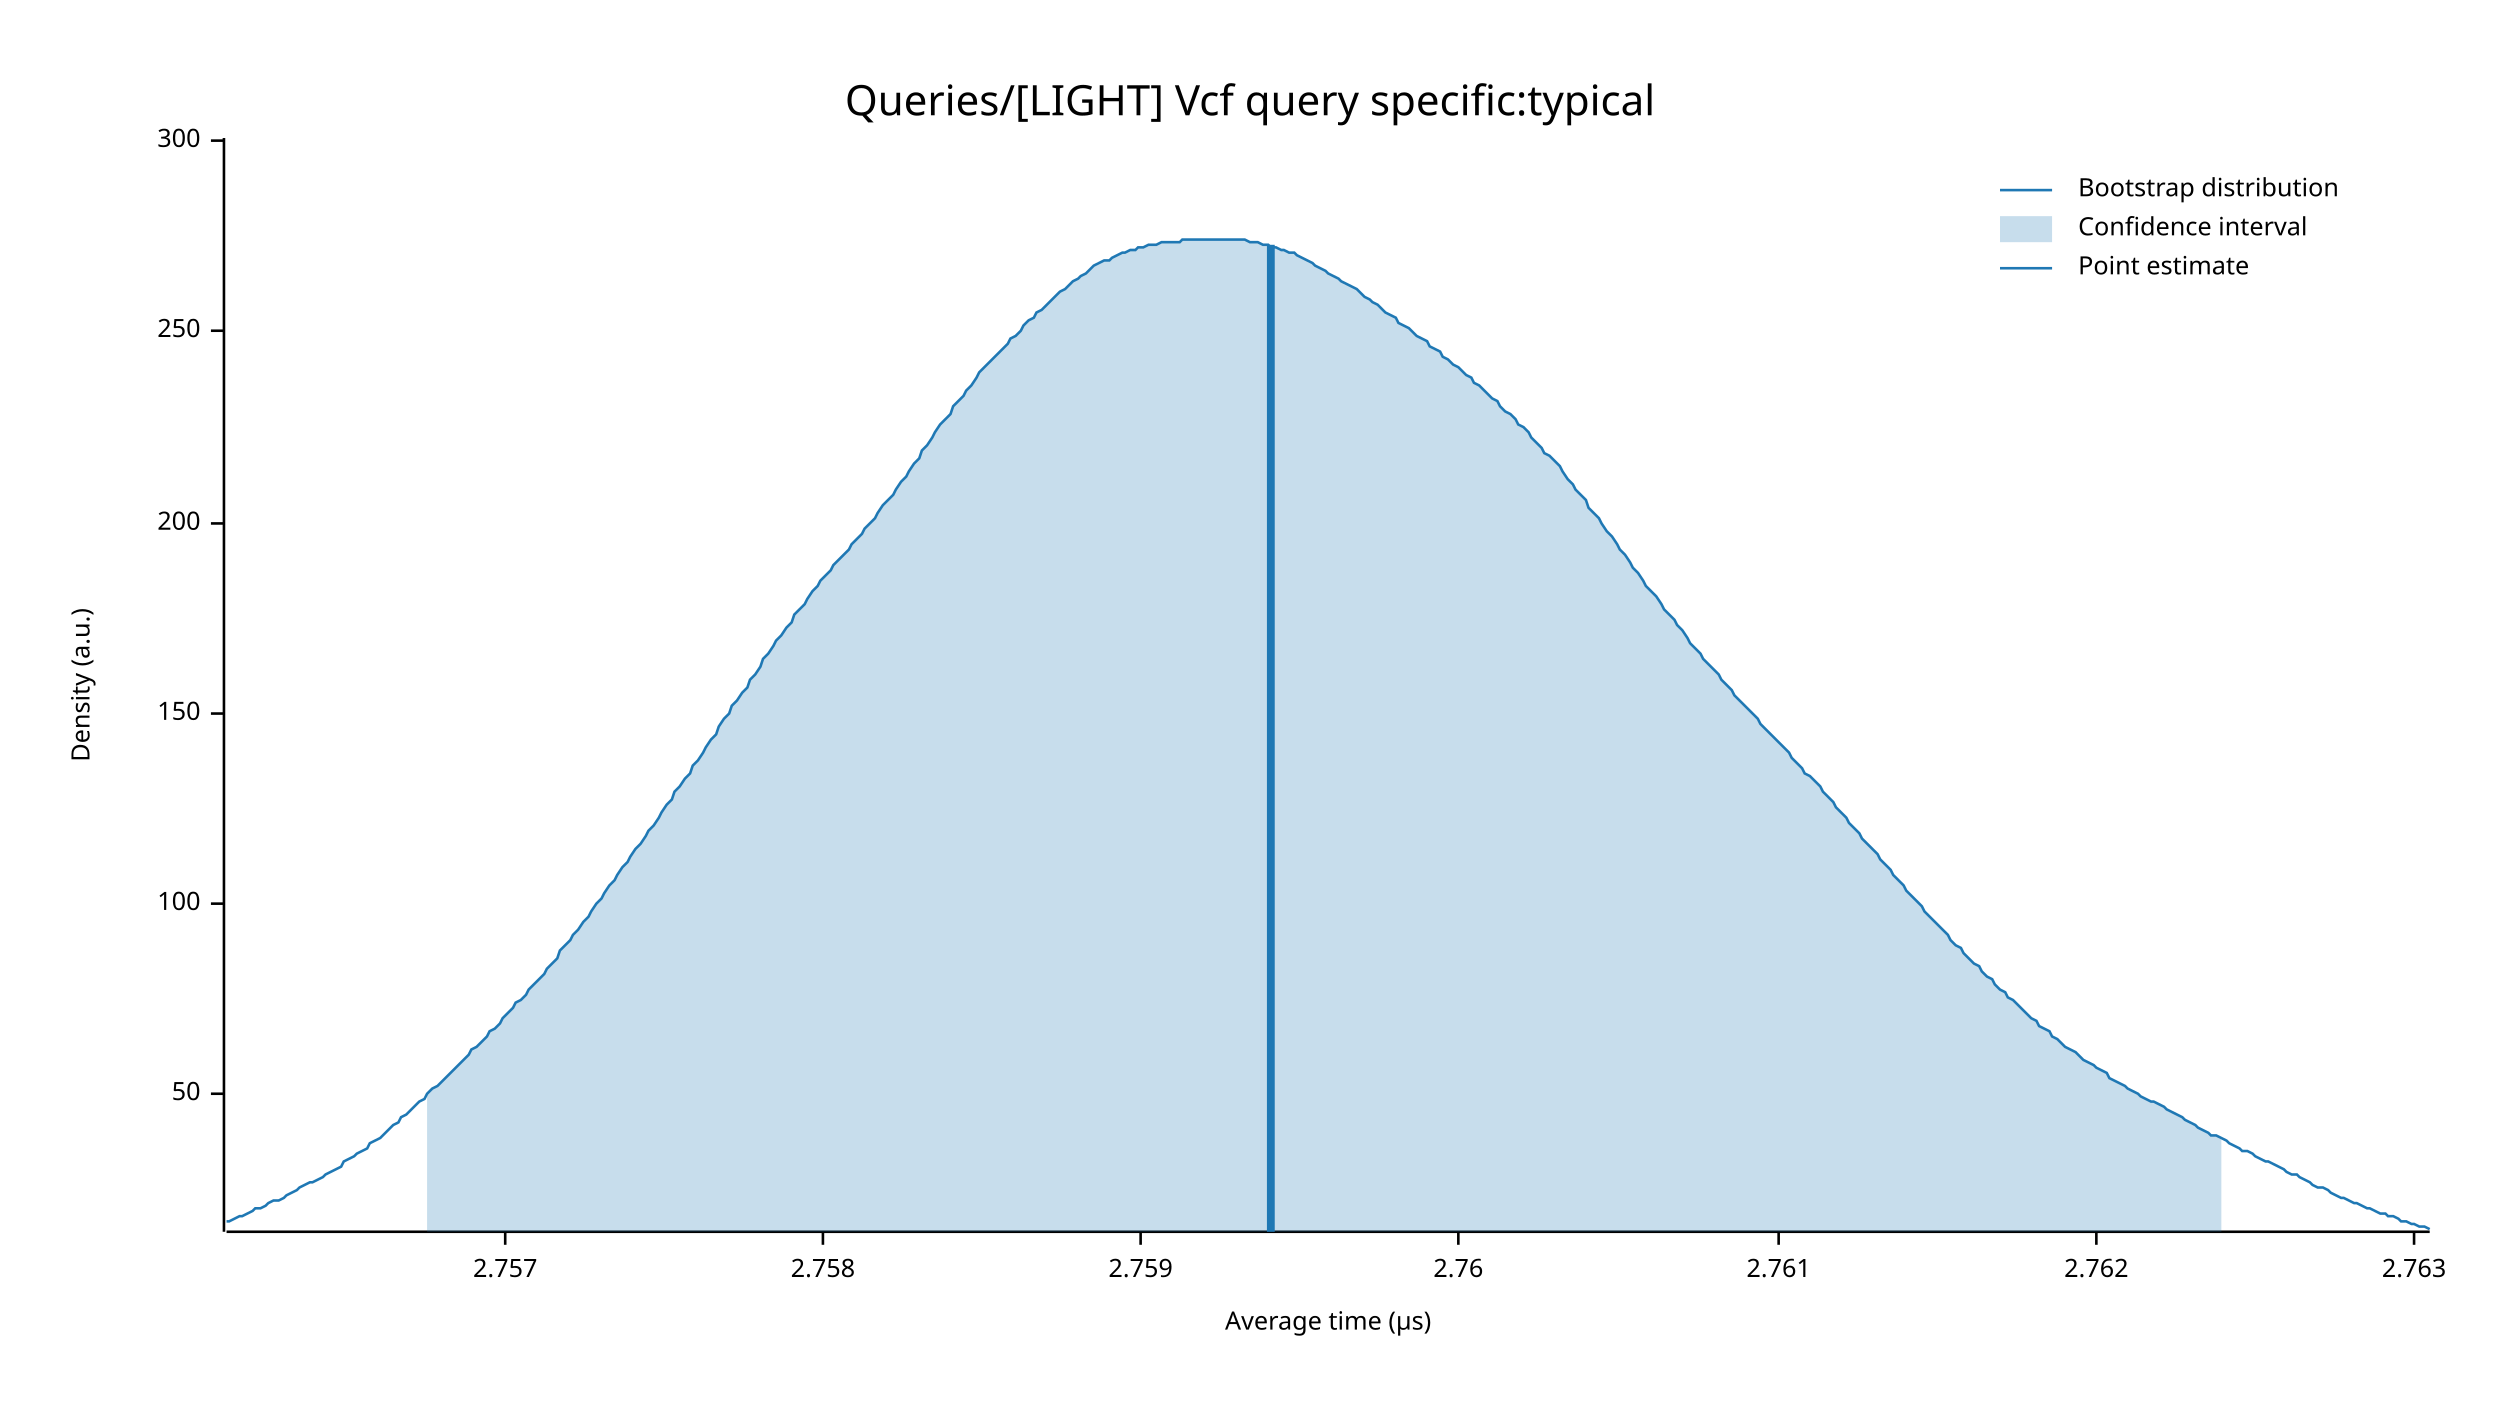
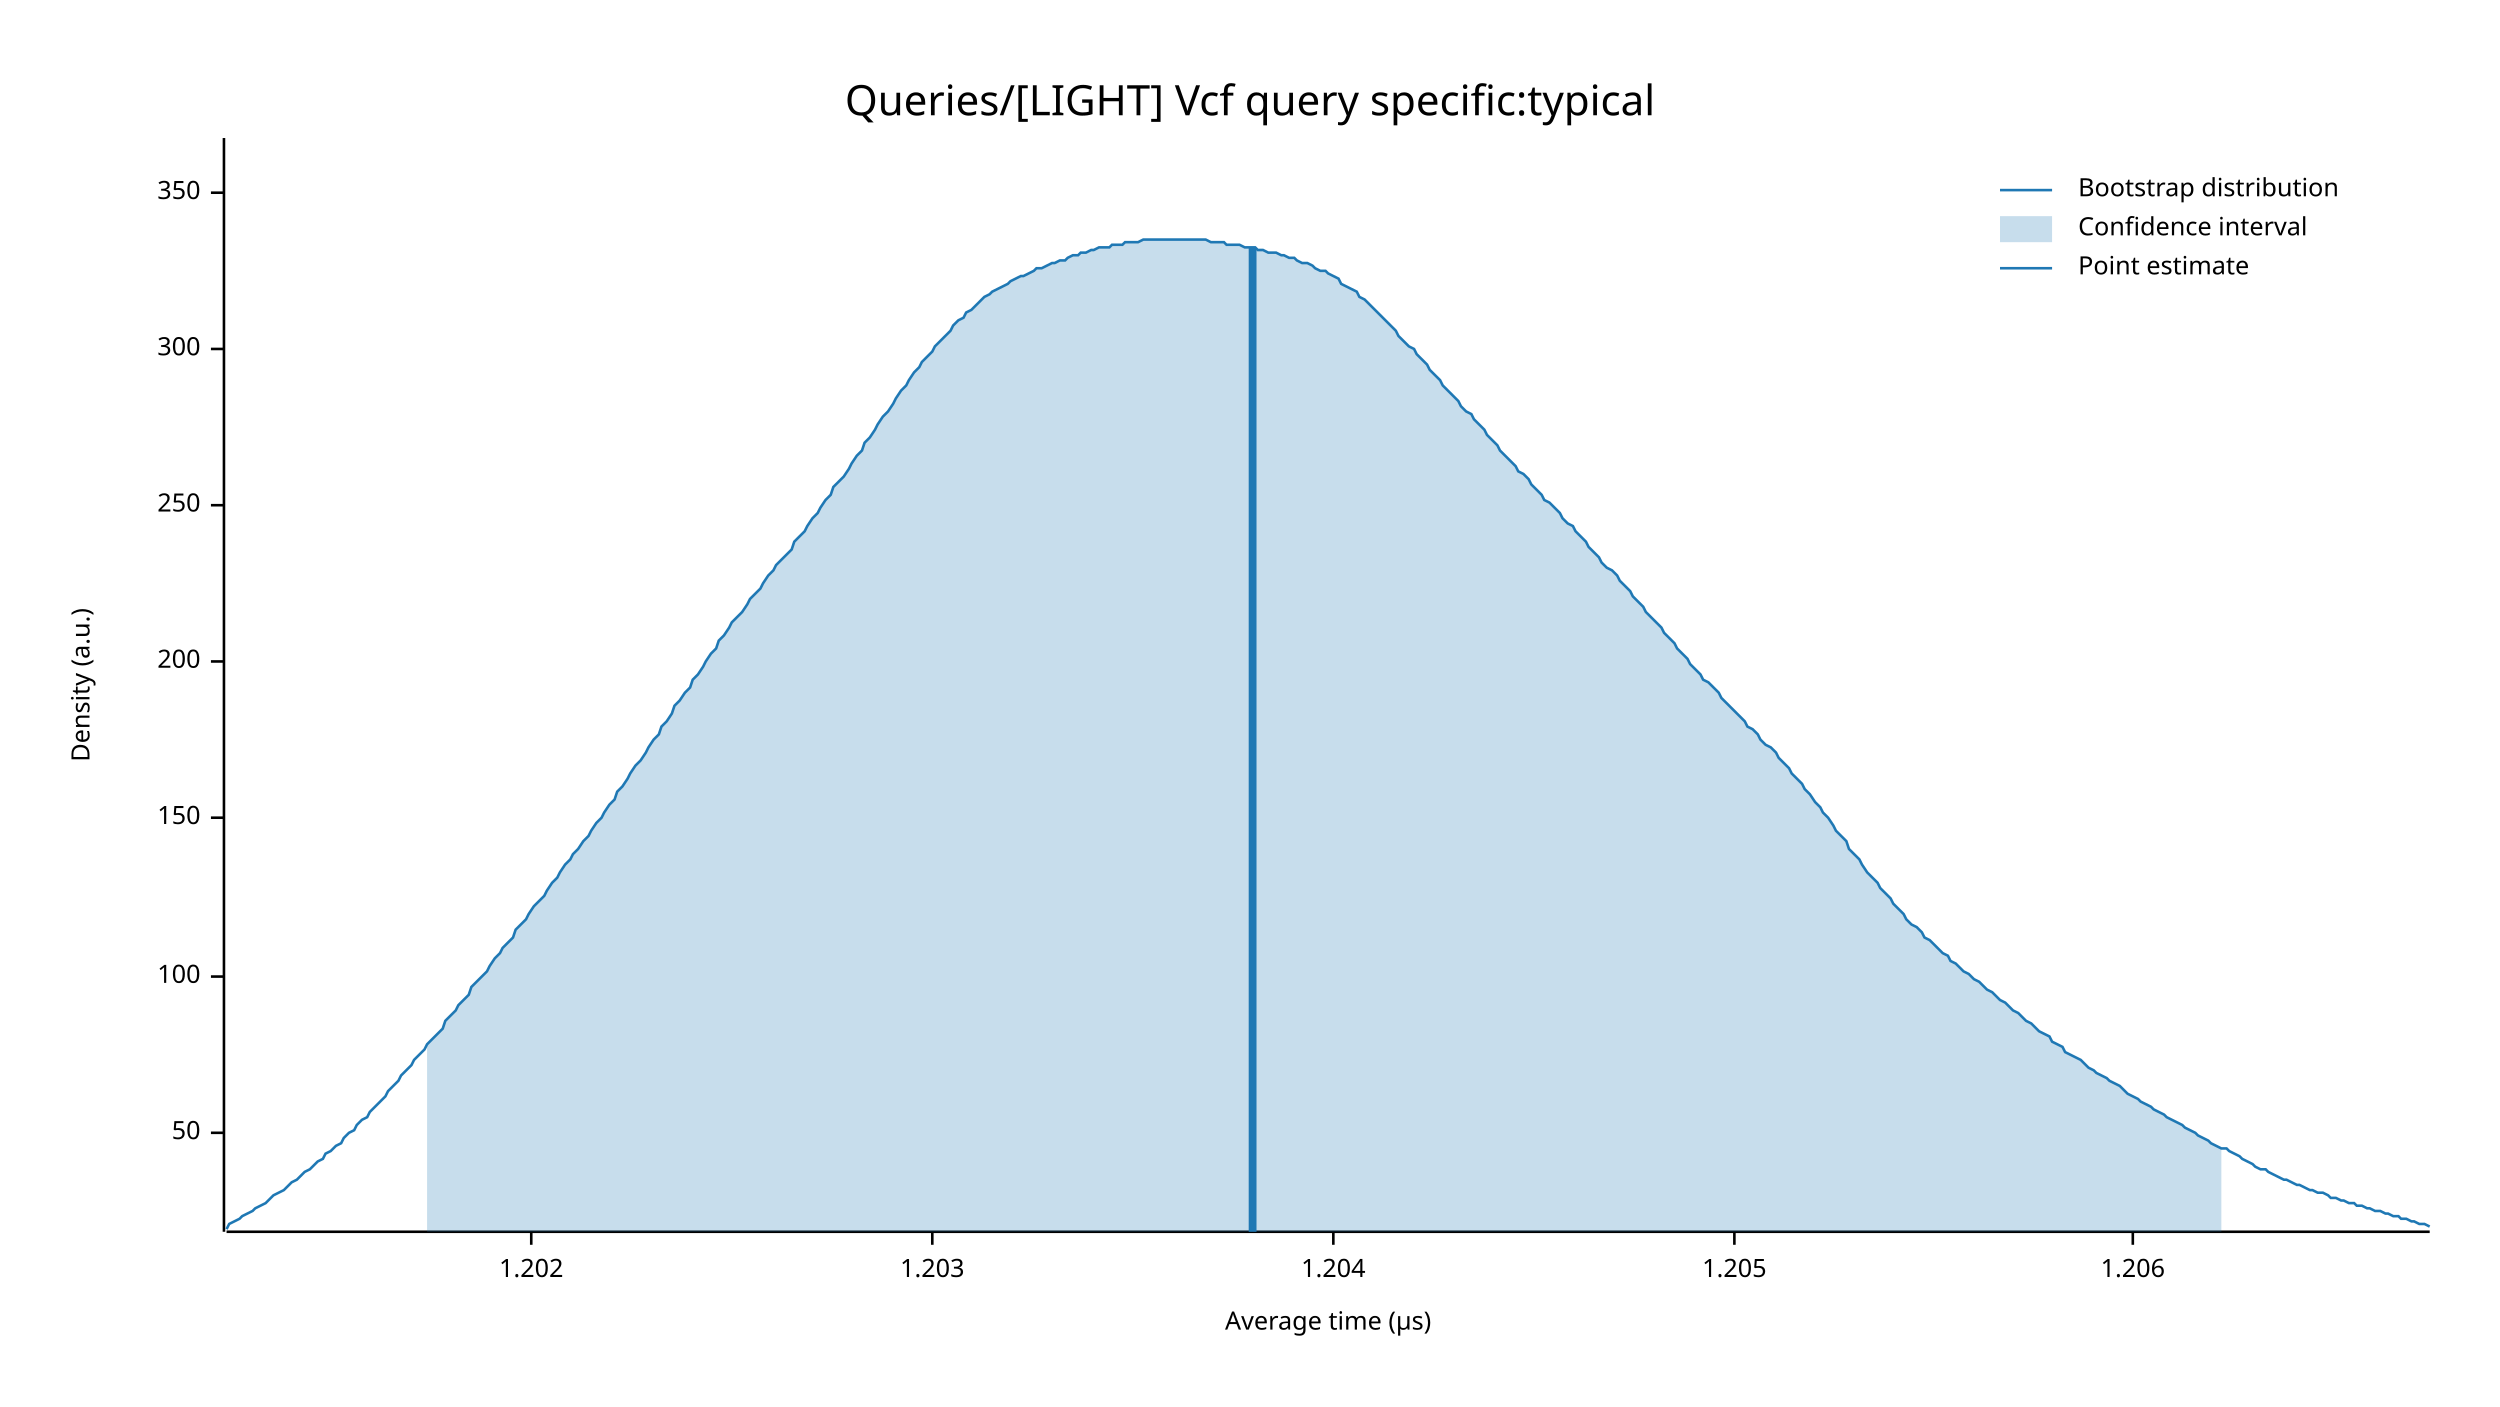
<svg xmlns="http://www.w3.org/2000/svg" width="960" height="540" viewBox="0 0 960 540">
  <text x="480" y="32" dy="0.76em" text-anchor="middle" font-family="sans-serif" font-size="16.129" opacity="1" fill="#000000">
Queries/[LIGHT] Vcf query specific:typical
</text>
  <text x="27" y="263" dy="0.76em" text-anchor="middle" font-family="sans-serif" font-size="9.677" opacity="1" fill="#000000" transform="rotate(270, 27, 263)">
Density (a.u.)
</text>
  <text x="510" y="513" dy="-0.5ex" text-anchor="middle" font-family="sans-serif" font-size="9.677" opacity="1" fill="#000000">
Average time (µs)
</text>
  <polyline fill="none" opacity="1" stroke="#000000" stroke-width="1" points="86,53 86,473 " />
-   <text x="77" y="420" dy="0.5ex" text-anchor="end" font-family="sans-serif" font-size="9.677" opacity="1" fill="#000000">
+   <text x="77" y="435" dy="0.5ex" text-anchor="end" font-family="sans-serif" font-size="9.677" opacity="1" fill="#000000">
50
</text>
-   <polyline fill="none" opacity="1" stroke="#000000" stroke-width="1" points="81,420 86,420 " />
-   <text x="77" y="347" dy="0.5ex" text-anchor="end" font-family="sans-serif" font-size="9.677" opacity="1" fill="#000000">
+   <polyline fill="none" opacity="1" stroke="#000000" stroke-width="1" points="81,435 86,435 " />
+   <text x="77" y="375" dy="0.5ex" text-anchor="end" font-family="sans-serif" font-size="9.677" opacity="1" fill="#000000">
100
</text>
-   <polyline fill="none" opacity="1" stroke="#000000" stroke-width="1" points="81,347 86,347 " />
-   <text x="77" y="274" dy="0.5ex" text-anchor="end" font-family="sans-serif" font-size="9.677" opacity="1" fill="#000000">
+   <polyline fill="none" opacity="1" stroke="#000000" stroke-width="1" points="81,375 86,375 " />
+   <text x="77" y="314" dy="0.5ex" text-anchor="end" font-family="sans-serif" font-size="9.677" opacity="1" fill="#000000">
150
</text>
-   <polyline fill="none" opacity="1" stroke="#000000" stroke-width="1" points="81,274 86,274 " />
-   <text x="77" y="201" dy="0.5ex" text-anchor="end" font-family="sans-serif" font-size="9.677" opacity="1" fill="#000000">
+   <polyline fill="none" opacity="1" stroke="#000000" stroke-width="1" points="81,314 86,314 " />
+   <text x="77" y="254" dy="0.5ex" text-anchor="end" font-family="sans-serif" font-size="9.677" opacity="1" fill="#000000">
200
</text>
-   <polyline fill="none" opacity="1" stroke="#000000" stroke-width="1" points="81,201 86,201 " />
-   <text x="77" y="127" dy="0.5ex" text-anchor="end" font-family="sans-serif" font-size="9.677" opacity="1" fill="#000000">
+   <polyline fill="none" opacity="1" stroke="#000000" stroke-width="1" points="81,254 86,254 " />
+   <text x="77" y="194" dy="0.5ex" text-anchor="end" font-family="sans-serif" font-size="9.677" opacity="1" fill="#000000">
250
</text>
-   <polyline fill="none" opacity="1" stroke="#000000" stroke-width="1" points="81,127 86,127 " />
-   <text x="77" y="54" dy="0.5ex" text-anchor="end" font-family="sans-serif" font-size="9.677" opacity="1" fill="#000000">
+   <polyline fill="none" opacity="1" stroke="#000000" stroke-width="1" points="81,194 86,194 " />
+   <text x="77" y="134" dy="0.5ex" text-anchor="end" font-family="sans-serif" font-size="9.677" opacity="1" fill="#000000">
300
</text>
-   <polyline fill="none" opacity="1" stroke="#000000" stroke-width="1" points="81,54 86,54 " />
+   <polyline fill="none" opacity="1" stroke="#000000" stroke-width="1" points="81,134 86,134 " />
+   <text x="77" y="74" dy="0.5ex" text-anchor="end" font-family="sans-serif" font-size="9.677" opacity="1" fill="#000000">
+ 350
+ </text>
+   <polyline fill="none" opacity="1" stroke="#000000" stroke-width="1" points="81,74 86,74 " />
  <polyline fill="none" opacity="1" stroke="#000000" stroke-width="1" points="87,473 933,473 " />
-   <text x="194" y="483" dy="0.76em" text-anchor="middle" font-family="sans-serif" font-size="9.677" opacity="1" fill="#000000">
- 2.757
+   <text x="204" y="483" dy="0.76em" text-anchor="middle" font-family="sans-serif" font-size="9.677" opacity="1" fill="#000000">
+ 1.202
</text>
-   <polyline fill="none" opacity="1" stroke="#000000" stroke-width="1" points="194,473 194,478 " />
-   <text x="316" y="483" dy="0.76em" text-anchor="middle" font-family="sans-serif" font-size="9.677" opacity="1" fill="#000000">
- 2.758
+   <polyline fill="none" opacity="1" stroke="#000000" stroke-width="1" points="204,473 204,478 " />
+   <text x="358" y="483" dy="0.76em" text-anchor="middle" font-family="sans-serif" font-size="9.677" opacity="1" fill="#000000">
+ 1.203
</text>
-   <polyline fill="none" opacity="1" stroke="#000000" stroke-width="1" points="316,473 316,478 " />
-   <text x="438" y="483" dy="0.76em" text-anchor="middle" font-family="sans-serif" font-size="9.677" opacity="1" fill="#000000">
- 2.759
+   <polyline fill="none" opacity="1" stroke="#000000" stroke-width="1" points="358,473 358,478 " />
+   <text x="512" y="483" dy="0.76em" text-anchor="middle" font-family="sans-serif" font-size="9.677" opacity="1" fill="#000000">
+ 1.204
</text>
-   <polyline fill="none" opacity="1" stroke="#000000" stroke-width="1" points="438,473 438,478 " />
-   <text x="560" y="483" dy="0.76em" text-anchor="middle" font-family="sans-serif" font-size="9.677" opacity="1" fill="#000000">
- 2.76
+   <polyline fill="none" opacity="1" stroke="#000000" stroke-width="1" points="512,473 512,478 " />
+   <text x="666" y="483" dy="0.76em" text-anchor="middle" font-family="sans-serif" font-size="9.677" opacity="1" fill="#000000">
+ 1.205
</text>
-   <polyline fill="none" opacity="1" stroke="#000000" stroke-width="1" points="560,473 560,478 " />
-   <text x="683" y="483" dy="0.76em" text-anchor="middle" font-family="sans-serif" font-size="9.677" opacity="1" fill="#000000">
- 2.761
+   <polyline fill="none" opacity="1" stroke="#000000" stroke-width="1" points="666,473 666,478 " />
+   <text x="819" y="483" dy="0.76em" text-anchor="middle" font-family="sans-serif" font-size="9.677" opacity="1" fill="#000000">
+ 1.206
</text>
-   <polyline fill="none" opacity="1" stroke="#000000" stroke-width="1" points="683,473 683,478 " />
-   <text x="805" y="483" dy="0.76em" text-anchor="middle" font-family="sans-serif" font-size="9.677" opacity="1" fill="#000000">
- 2.762
- </text>
-   <polyline fill="none" opacity="1" stroke="#000000" stroke-width="1" points="805,473 805,478 " />
-   <text x="927" y="483" dy="0.76em" text-anchor="middle" font-family="sans-serif" font-size="9.677" opacity="1" fill="#000000">
- 2.763
- </text>
-   <polyline fill="none" opacity="1" stroke="#000000" stroke-width="1" points="927,473 927,478 " />
-   <polyline fill="none" opacity="1" stroke="#1F78B4" stroke-width="1" points="87,469 88,469 90,468 92,467 93,467 95,466 97,465 98,464 100,464 102,463 103,462 105,461 107,461 109,460 110,459 112,458 114,457 115,456 117,455 119,454 120,454 122,453 124,452 125,451 127,450 129,449 131,448 132,446 134,445 136,444 137,443 139,442 141,441 142,439 144,438 146,437 148,435 149,434 151,432 153,431 154,429 156,428 158,426 159,425 161,423 163,422 164,420 166,418 168,417 170,415 171,414 173,412 175,410 176,409 178,407 180,405 181,403 183,402 185,400 187,398 188,396 190,395 192,393 193,391 195,389 197,387 198,385 200,384 202,382 203,380 205,378 207,376 209,374 210,372 212,370 214,368 215,365 217,363 219,361 220,359 222,357 224,354 226,352 227,350 229,347 231,345 232,343 234,340 236,338 237,336 239,333 241,331 242,329 244,326 246,324 248,321 249,319 251,317 253,314 254,312 256,309 258,307 259,304 261,302 263,299 265,297 266,294 268,292 270,289 271,287 273,284 275,282 276,279 278,276 280,274 281,271 283,269 285,266 287,264 288,261 290,259 292,256 293,253 295,251 297,248 298,246 300,244 302,241 304,239 305,236 307,234 309,232 310,230 312,227 314,225 315,223 317,221 319,219 320,217 322,215 324,213 326,211 327,209 329,207 331,205 332,203 334,201 336,199 337,197 339,194 341,192 343,190 344,188 346,185 348,183 349,181 351,178 353,176 354,173 356,171 358,168 359,166 361,163 363,161 365,159 366,156 368,154 370,152 371,150 373,148 375,145 376,143 378,141 380,139 381,138 383,136 385,134 387,132 388,130 390,129 392,127 393,125 395,123 397,122 398,120 400,119 402,117 404,115 405,114 407,112 409,111 410,110 412,108 414,107 415,106 417,105 419,103 420,102 422,101 424,100 426,100 427,99 429,98 431,97 432,97 434,96 436,96 437,95 439,95 441,94 443,94 444,94 446,93 448,93 449,93 451,93 453,93 454,92 456,92 458,92 459,92 461,92 463,92 465,92 466,92 468,92 470,92 471,92 473,92 475,92 476,92 478,92 480,93 482,93 483,93 485,94 487,94 488,95 490,95 492,96 493,96 495,97 497,97 498,98 500,99 502,100 504,101 505,102 507,103 509,104 510,105 512,106 514,107 515,108 517,109 519,110 521,111 522,112 524,114 526,115 527,116 529,117 531,119 532,120 534,121 536,122 537,124 539,125 541,126 543,128 544,129 546,130 548,131 549,133 551,134 553,135 554,137 556,138 558,140 560,141 561,142 563,144 565,145 566,147 568,148 570,150 571,151 573,153 575,154 576,156 578,158 580,159 582,161 583,163 585,164 587,166 588,168 590,170 592,172 593,174 595,175 597,177 599,179 600,181 602,184 604,186 605,188 607,190 609,192 610,195 612,197 614,199 615,201 617,204 619,206 621,209 622,211 624,213 626,216 627,218 629,220 631,223 632,225 634,227 636,229 638,232 639,234 641,236 643,238 644,240 646,242 648,245 649,247 651,249 653,251 654,253 656,255 658,257 660,259 661,261 663,263 665,265 666,267 668,269 670,271 671,272 673,274 675,276 676,278 678,280 680,282 682,284 683,285 685,287 687,289 688,291 690,293 692,295 693,297 695,298 697,300 699,302 700,304 702,306 704,308 705,310 707,312 709,314 710,316 712,318 714,320 715,322 717,324 719,326 721,328 722,330 724,332 726,334 727,336 729,338 731,340 732,342 734,344 736,346 738,348 739,350 741,352 743,354 744,355 746,357 748,359 749,361 751,363 753,364 754,366 756,368 758,370 760,371 761,373 763,375 765,376 766,378 768,380 770,381 771,383 773,384 775,386 777,388 778,389 780,391 782,392 783,394 785,395 787,396 788,398 790,399 792,401 793,402 795,403 797,404 799,406 800,407 802,408 804,409 805,410 807,411 809,412 810,414 812,415 814,416 816,417 817,418 819,419 821,420 822,421 824,422 826,423 827,423 829,424 831,425 832,426 834,427 836,428 838,429 839,430 841,431 843,432 844,433 846,434 848,435 849,436 851,436 853,437 855,438 856,439 858,440 860,441 861,442 863,442 865,443 866,444 868,445 870,446 871,446 873,447 875,448 877,449 878,450 880,451 882,451 883,452 885,453 887,454 888,455 890,456 892,456 894,457 895,458 897,459 899,460 900,460 902,461 904,462 905,462 907,463 909,464 910,464 912,465 914,466 916,466 917,467 919,467 921,468 922,469 924,469 926,470 927,470 929,471 931,471 933,472 " />
-   <polygon opacity="0.25" fill="#1F78B4" points="164,420 166,418 168,417 170,415 171,414 173,412 175,410 176,409 178,407 180,405 181,403 183,402 185,400 187,398 188,396 190,395 192,393 193,391 195,389 197,387 198,385 200,384 202,382 203,380 205,378 207,376 209,374 210,372 212,370 214,368 215,365 217,363 219,361 220,359 222,357 224,354 226,352 227,350 229,347 231,345 232,343 234,340 236,338 237,336 239,333 241,331 242,329 244,326 246,324 248,321 249,319 251,317 253,314 254,312 256,309 258,307 259,304 261,302 263,299 265,297 266,294 268,292 270,289 271,287 273,284 275,282 276,279 278,276 280,274 281,271 283,269 285,266 287,264 288,261 290,259 292,256 293,253 295,251 297,248 298,246 300,244 302,241 304,239 305,236 307,234 309,232 310,230 312,227 314,225 315,223 317,221 319,219 320,217 322,215 324,213 326,211 327,209 329,207 331,205 332,203 334,201 336,199 337,197 339,194 341,192 343,190 344,188 346,185 348,183 349,181 351,178 353,176 354,173 356,171 358,168 359,166 361,163 363,161 365,159 366,156 368,154 370,152 371,150 373,148 375,145 376,143 378,141 380,139 381,138 383,136 385,134 387,132 388,130 390,129 392,127 393,125 395,123 397,122 398,120 400,119 402,117 404,115 405,114 407,112 409,111 410,110 412,108 414,107 415,106 417,105 419,103 420,102 422,101 424,100 426,100 427,99 429,98 431,97 432,97 434,96 436,96 437,95 439,95 441,94 443,94 444,94 446,93 448,93 449,93 451,93 453,93 454,92 456,92 458,92 459,92 461,92 463,92 465,92 466,92 468,92 470,92 471,92 473,92 475,92 476,92 478,92 480,93 482,93 483,93 485,94 487,94 488,95 490,95 492,96 493,96 495,97 497,97 498,98 500,99 502,100 504,101 505,102 507,103 509,104 510,105 512,106 514,107 515,108 517,109 519,110 521,111 522,112 524,114 526,115 527,116 529,117 531,119 532,120 534,121 536,122 537,124 539,125 541,126 543,128 544,129 546,130 548,131 549,133 551,134 553,135 554,137 556,138 558,140 560,141 561,142 563,144 565,145 566,147 568,148 570,150 571,151 573,153 575,154 576,156 578,158 580,159 582,161 583,163 585,164 587,166 588,168 590,170 592,172 593,174 595,175 597,177 599,179 600,181 602,184 604,186 605,188 607,190 609,192 610,195 612,197 614,199 615,201 617,204 619,206 621,209 622,211 624,213 626,216 627,218 629,220 631,223 632,225 634,227 636,229 638,232 639,234 641,236 643,238 644,240 646,242 648,245 649,247 651,249 653,251 654,253 656,255 658,257 660,259 661,261 663,263 665,265 666,267 668,269 670,271 671,272 673,274 675,276 676,278 678,280 680,282 682,284 683,285 685,287 687,289 688,291 690,293 692,295 693,297 695,298 697,300 699,302 700,304 702,306 704,308 705,310 707,312 709,314 710,316 712,318 714,320 715,322 717,324 719,326 721,328 722,330 724,332 726,334 727,336 729,338 731,340 732,342 734,344 736,346 738,348 739,350 741,352 743,354 744,355 746,357 748,359 749,361 751,363 753,364 754,366 756,368 758,370 760,371 761,373 763,375 765,376 766,378 768,380 770,381 771,383 773,384 775,386 777,388 778,389 780,391 782,392 783,394 785,395 787,396 788,398 790,399 792,401 793,402 795,403 797,404 799,406 800,407 802,408 804,409 805,410 807,411 809,412 810,414 812,415 814,416 816,417 817,418 819,419 821,420 822,421 824,422 826,423 827,423 829,424 831,425 832,426 834,427 836,428 838,429 839,430 841,431 843,432 844,433 846,434 848,435 849,436 851,436 853,437 853,473 164,473 " />
-   <polyline fill="none" opacity="1" stroke="#1F78B4" stroke-width="3" points="488,473 488,94 " />
+   <polyline fill="none" opacity="1" stroke="#000000" stroke-width="1" points="819,473 819,478 " />
+   <polyline fill="none" opacity="1" stroke="#1F78B4" stroke-width="1" points="87,472 88,470 90,469 92,468 93,467 95,466 97,465 98,464 100,463 102,462 103,461 105,459 107,458 109,457 110,456 112,454 114,453 115,452 117,450 119,449 120,448 122,446 124,445 125,443 127,442 129,440 131,439 132,437 134,435 136,434 137,432 139,430 141,429 142,427 144,425 146,423 148,421 149,419 151,417 153,415 154,413 156,411 158,409 159,407 161,405 163,403 164,401 166,399 168,397 170,395 171,392 173,390 175,388 176,386 178,384 180,382 181,379 183,377 185,375 187,373 188,371 190,368 192,366 193,364 195,362 197,360 198,357 200,355 202,353 203,351 205,348 207,346 209,344 210,342 212,339 214,337 215,335 217,332 219,330 220,328 222,326 224,323 226,321 227,319 229,316 231,314 232,312 234,309 236,307 237,304 239,302 241,299 242,297 244,294 246,292 248,289 249,287 251,284 253,282 254,279 256,277 258,274 259,271 261,269 263,266 265,264 266,261 268,259 270,256 271,254 273,251 275,249 276,246 278,244 280,241 281,239 283,237 285,235 287,232 288,230 290,228 292,226 293,224 295,221 297,219 298,217 300,215 302,213 304,211 305,208 307,206 309,204 310,202 312,199 314,197 315,195 317,192 319,190 320,187 322,185 324,183 326,180 327,178 329,175 331,173 332,170 334,168 336,165 337,163 339,160 341,158 343,155 344,153 346,150 348,148 349,146 351,143 353,141 354,139 356,137 358,135 359,133 361,131 363,129 365,127 366,125 368,123 370,122 371,120 373,119 375,117 376,116 378,114 380,113 381,112 383,111 385,110 387,109 388,108 390,107 392,106 393,106 395,105 397,104 398,103 400,103 402,102 404,101 405,101 407,100 409,100 410,99 412,98 414,98 415,97 417,97 419,96 420,96 422,95 424,95 426,95 427,94 429,94 431,94 432,93 434,93 436,93 437,93 439,92 441,92 443,92 444,92 446,92 448,92 449,92 451,92 453,92 454,92 456,92 458,92 459,92 461,92 463,92 465,93 466,93 468,93 470,93 471,94 473,94 475,94 476,94 478,95 480,95 482,95 483,96 485,96 487,97 488,97 490,97 492,98 493,98 495,99 497,99 498,100 500,101 502,101 504,102 505,103 507,104 509,104 510,105 512,106 514,107 515,109 517,110 519,111 521,112 522,114 524,115 526,117 527,118 529,120 531,122 532,123 534,125 536,127 537,129 539,131 541,133 543,134 544,136 546,138 548,140 549,142 551,144 553,146 554,148 556,150 558,152 560,154 561,156 563,158 565,159 566,161 568,163 570,165 571,167 573,169 575,171 576,173 578,175 580,177 582,179 583,181 585,182 587,184 588,186 590,188 592,190 593,192 595,193 597,195 599,197 600,199 602,201 604,202 605,204 607,206 609,208 610,210 612,212 614,214 615,216 617,218 619,219 621,221 622,223 624,225 626,227 627,229 629,231 631,233 632,235 634,237 636,239 638,241 639,243 641,245 643,247 644,249 646,251 648,253 649,255 651,257 653,259 654,261 656,262 658,264 660,266 661,268 663,270 665,272 666,273 668,275 670,277 671,279 673,280 675,282 676,284 678,286 680,287 682,289 683,291 685,293 687,295 688,297 690,299 692,301 693,303 695,305 697,308 699,310 700,312 702,314 704,317 705,319 707,321 709,323 710,326 712,328 714,330 715,332 717,335 719,337 721,339 722,341 724,343 726,345 727,347 729,349 731,351 732,353 734,355 736,356 738,358 739,360 741,361 743,363 744,364 746,366 748,367 749,369 751,370 753,372 754,373 756,374 758,376 760,377 761,378 763,380 765,381 766,382 768,384 770,385 771,386 773,388 775,389 777,391 778,392 780,393 782,395 783,396 785,397 787,398 788,400 790,401 792,402 793,404 795,405 797,406 799,407 800,408 802,410 804,411 805,412 807,413 809,414 810,415 812,416 814,417 816,419 817,420 819,421 821,422 822,423 824,424 826,425 827,426 829,427 831,428 832,429 834,430 836,431 838,432 839,433 841,434 843,435 844,436 846,437 848,438 849,439 851,440 853,441 855,441 856,442 858,443 860,444 861,445 863,446 865,447 866,448 868,449 870,449 871,450 873,451 875,452 877,453 878,453 880,454 882,455 883,455 885,456 887,457 888,457 890,458 892,458 894,459 895,460 897,460 899,461 900,461 902,462 904,462 905,463 907,463 909,464 910,464 912,465 914,465 916,466 917,466 919,467 921,467 922,468 924,468 926,469 927,469 929,470 931,470 933,471 " />
+   <polygon opacity="0.25" fill="#1F78B4" points="164,401 166,399 168,397 170,395 171,392 173,390 175,388 176,386 178,384 180,382 181,379 183,377 185,375 187,373 188,371 190,368 192,366 193,364 195,362 197,360 198,357 200,355 202,353 203,351 205,348 207,346 209,344 210,342 212,339 214,337 215,335 217,332 219,330 220,328 222,326 224,323 226,321 227,319 229,316 231,314 232,312 234,309 236,307 237,304 239,302 241,299 242,297 244,294 246,292 248,289 249,287 251,284 253,282 254,279 256,277 258,274 259,271 261,269 263,266 265,264 266,261 268,259 270,256 271,254 273,251 275,249 276,246 278,244 280,241 281,239 283,237 285,235 287,232 288,230 290,228 292,226 293,224 295,221 297,219 298,217 300,215 302,213 304,211 305,208 307,206 309,204 310,202 312,199 314,197 315,195 317,192 319,190 320,187 322,185 324,183 326,180 327,178 329,175 331,173 332,170 334,168 336,165 337,163 339,160 341,158 343,155 344,153 346,150 348,148 349,146 351,143 353,141 354,139 356,137 358,135 359,133 361,131 363,129 365,127 366,125 368,123 370,122 371,120 373,119 375,117 376,116 378,114 380,113 381,112 383,111 385,110 387,109 388,108 390,107 392,106 393,106 395,105 397,104 398,103 400,103 402,102 404,101 405,101 407,100 409,100 410,99 412,98 414,98 415,97 417,97 419,96 420,96 422,95 424,95 426,95 427,94 429,94 431,94 432,93 434,93 436,93 437,93 439,92 441,92 443,92 444,92 446,92 448,92 449,92 451,92 453,92 454,92 456,92 458,92 459,92 461,92 463,92 465,93 466,93 468,93 470,93 471,94 473,94 475,94 476,94 478,95 480,95 482,95 483,96 485,96 487,97 488,97 490,97 492,98 493,98 495,99 497,99 498,100 500,101 502,101 504,102 505,103 507,104 509,104 510,105 512,106 514,107 515,109 517,110 519,111 521,112 522,114 524,115 526,117 527,118 529,120 531,122 532,123 534,125 536,127 537,129 539,131 541,133 543,134 544,136 546,138 548,140 549,142 551,144 553,146 554,148 556,150 558,152 560,154 561,156 563,158 565,159 566,161 568,163 570,165 571,167 573,169 575,171 576,173 578,175 580,177 582,179 583,181 585,182 587,184 588,186 590,188 592,190 593,192 595,193 597,195 599,197 600,199 602,201 604,202 605,204 607,206 609,208 610,210 612,212 614,214 615,216 617,218 619,219 621,221 622,223 624,225 626,227 627,229 629,231 631,233 632,235 634,237 636,239 638,241 639,243 641,245 643,247 644,249 646,251 648,253 649,255 651,257 653,259 654,261 656,262 658,264 660,266 661,268 663,270 665,272 666,273 668,275 670,277 671,279 673,280 675,282 676,284 678,286 680,287 682,289 683,291 685,293 687,295 688,297 690,299 692,301 693,303 695,305 697,308 699,310 700,312 702,314 704,317 705,319 707,321 709,323 710,326 712,328 714,330 715,332 717,335 719,337 721,339 722,341 724,343 726,345 727,347 729,349 731,351 732,353 734,355 736,356 738,358 739,360 741,361 743,363 744,364 746,366 748,367 749,369 751,370 753,372 754,373 756,374 758,376 760,377 761,378 763,380 765,381 766,382 768,384 770,385 771,386 773,388 775,389 777,391 778,392 780,393 782,395 783,396 785,397 787,398 788,400 790,401 792,402 793,404 795,405 797,406 799,407 800,408 802,410 804,411 805,412 807,413 809,414 810,415 812,416 814,417 816,419 817,420 819,421 821,422 822,423 824,424 826,425 827,426 829,427 831,428 832,429 834,430 836,431 838,432 839,433 841,434 843,435 844,436 846,437 848,438 849,439 851,440 853,441 853,473 164,473 " />
+   <polyline fill="none" opacity="1" stroke="#1F78B4" stroke-width="3" points="481,473 481,95 " />
  <text x="798" y="68" dy="0.76em" text-anchor="start" font-family="sans-serif" font-size="9.677" opacity="1" fill="#000000">
Bootstrap distribution
</text>
  <text x="798" y="83" dy="0.76em" text-anchor="start" font-family="sans-serif" font-size="9.677" opacity="1" fill="#000000">
Confidence interval
</text>
  <text x="798" y="98" dy="0.76em" text-anchor="start" font-family="sans-serif" font-size="9.677" opacity="1" fill="#000000">
Point estimate
</text>
  <polyline fill="none" opacity="1" stroke="#1F78B4" stroke-width="1" points="768,73 788,73 " />
  <rect x="768" y="83" width="20" height="10" opacity="0.25" fill="#1F78B4" stroke="none" />
  <polyline fill="none" opacity="1" stroke="#1F78B4" stroke-width="1" points="768,103 788,103 " />
</svg>
